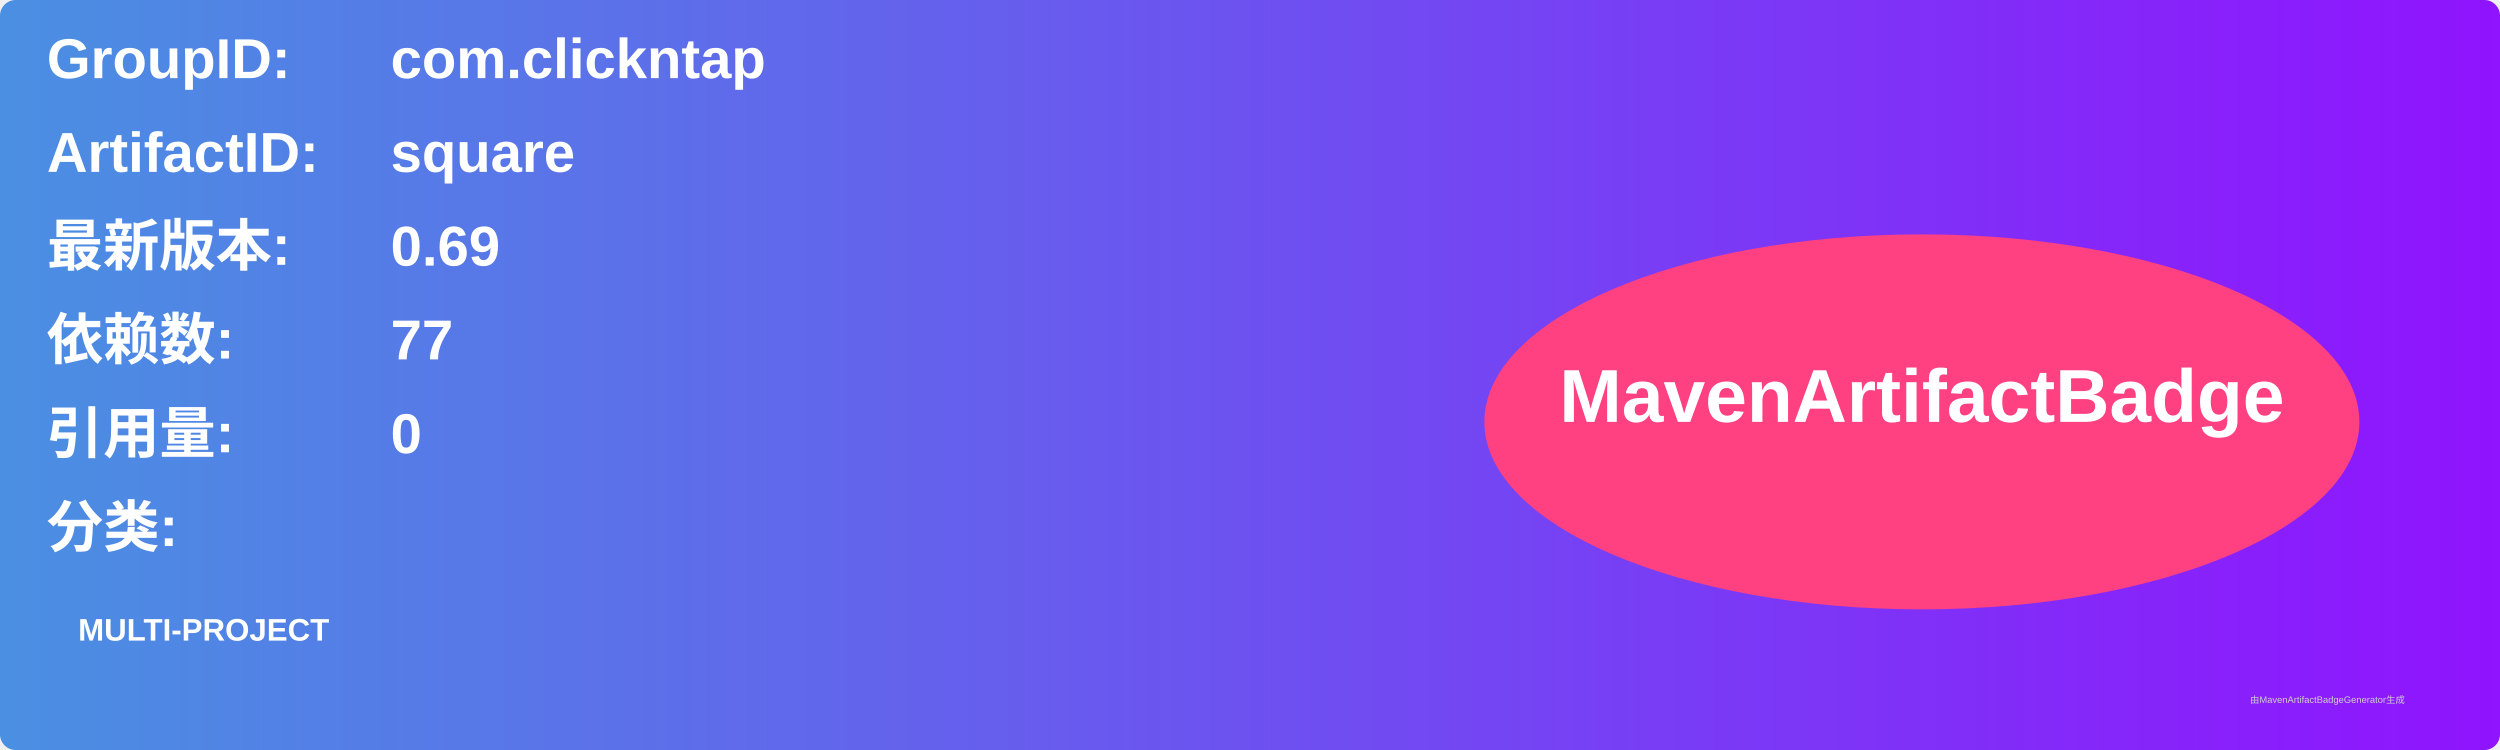
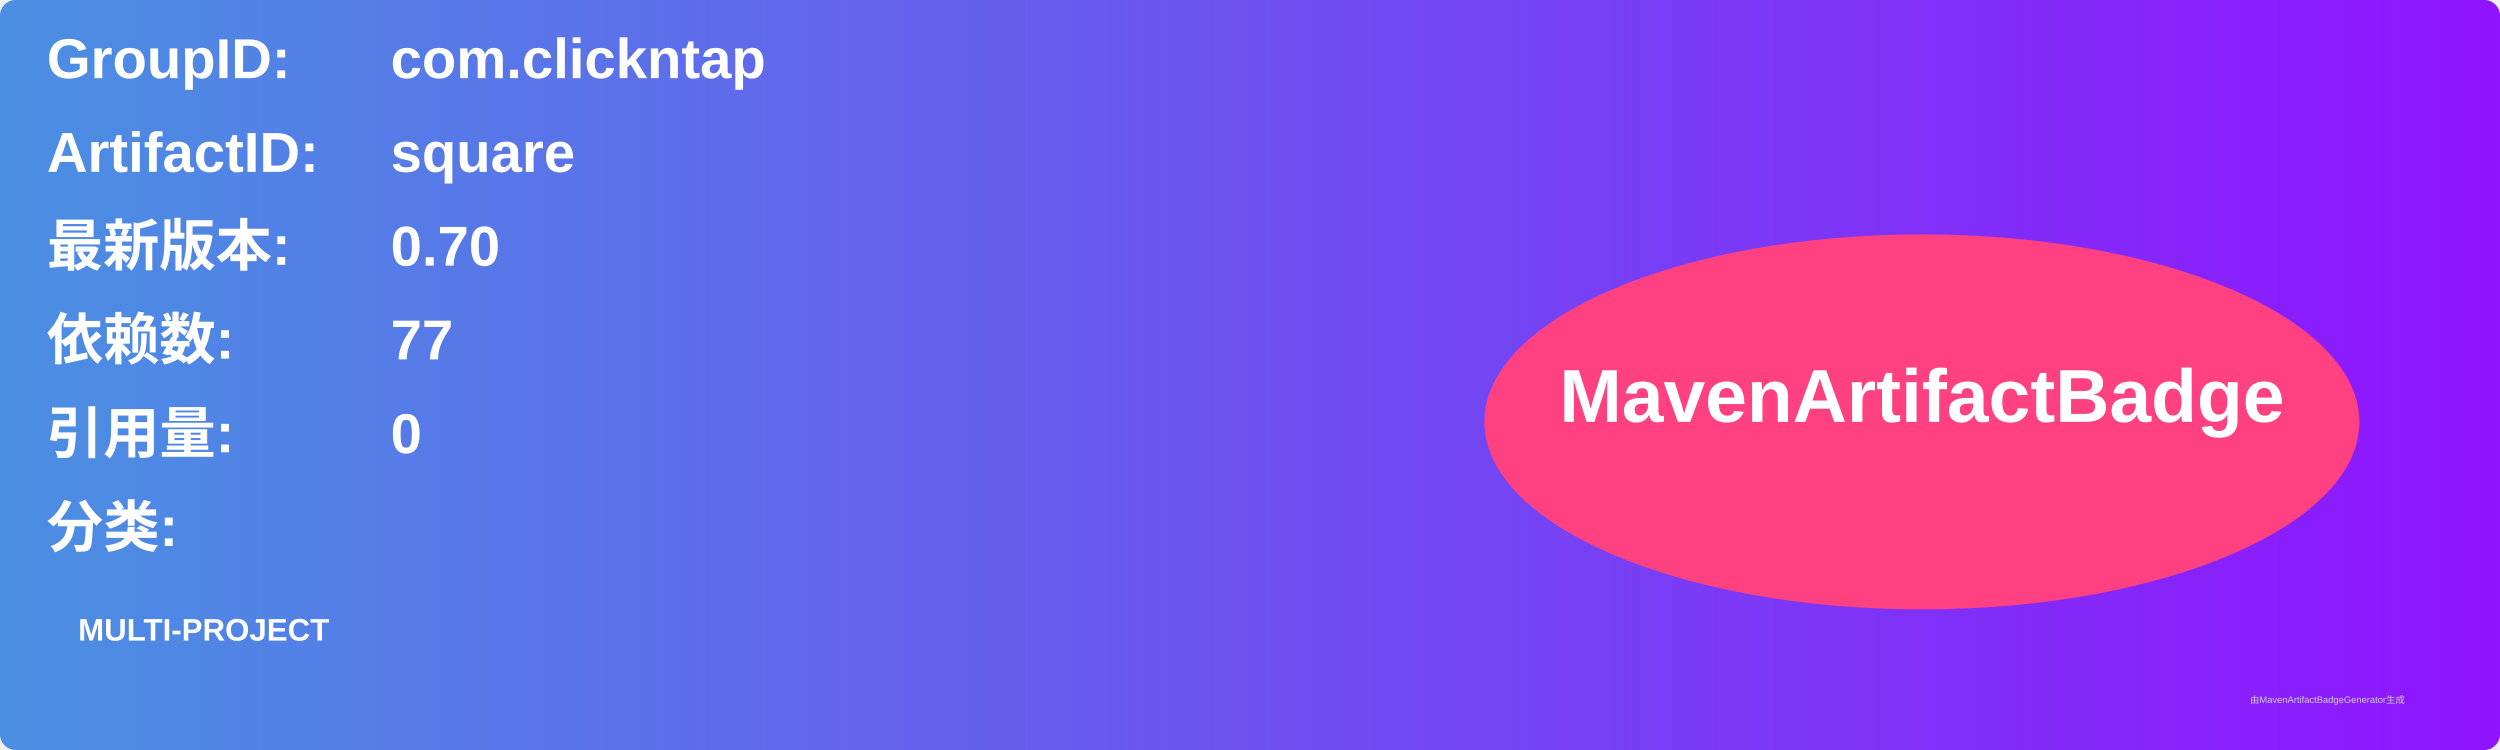
<svg xmlns="http://www.w3.org/2000/svg" width="800" height="240" viewBox="0 0 800 240">
  <linearGradient id="grad" x1="0%" y1="0%" x2="100%" y2="0%">
    <stop offset="0%" stop-color="#4a90e2" />
    <stop offset="100%" stop-color="#9013fe" />
  </linearGradient>
  <rect width="100%" height="100%" rx="5" ry="5" fill="url(#grad)" />
  <g transform="translate(15, 15)">
    <text x="0" y="10" font-family="Arial" font-size="18" fill="white" font-weight="bold" width="260">GroupID:</text>
    <text x="110" y="10" font-family="Arial" font-size="18" fill="white" font-weight="bold" width="460">com.clickntap</text>
    <text x="0" y="40" font-family="Arial" font-size="18" fill="white" font-weight="bold" width="260">ArtifactID:</text>
    <text x="110" y="40" font-family="Arial" font-size="18" fill="white" font-weight="bold" width="460">square</text>
    <text x="0" y="70" font-family="Arial" font-size="18" fill="white" font-weight="bold">最新版本:</text>
    <text x="110" y="70" font-family="Arial" font-size="18" fill="white" font-weight="bold">
-       <tspan font-weight="bold">0.69</tspan>
+       <tspan font-weight="bold">0.70</tspan>
    </text>
    <text x="0" y="100" font-family="Arial" font-size="18" fill="white" font-weight="bold">依赖数: </text>
    <text x="110" y="100" font-family="Arial" font-size="18" fill="white">
      <tspan font-weight="bold">77</tspan>
    </text>
    <text x="0" y="130" font-family="Arial" font-size="18" fill="white" font-weight="bold">引用量: </text>
    <text x="110" y="130" font-family="Arial" font-size="18" fill="white">
      <tspan font-weight="bold">0</tspan>
    </text>
    <text x="0" y="160" font-family="Arial" font-size="18" fill="white" font-weight="bold">分类:</text>
    <text x="10" y="190" font-family="Arial" font-size="10" fill="white">
      <tspan font-weight="bold">MULTI-PROJECT</tspan>
    </text>
    <ellipse cx="600" cy="120" rx="140" ry="60" fill="#ff4081" />
    <text x="600" y="120" text-anchor="middle" font-family="Arial" font-size="24" fill="white" font-weight="bold">MavenArtifactBadge</text>
  </g>
  <text x="720" y="225" font-family="Arial" font-size="3" fill="#d0d0d0">由MavenArtifactBadgeGenerator生成</text>
</svg>
